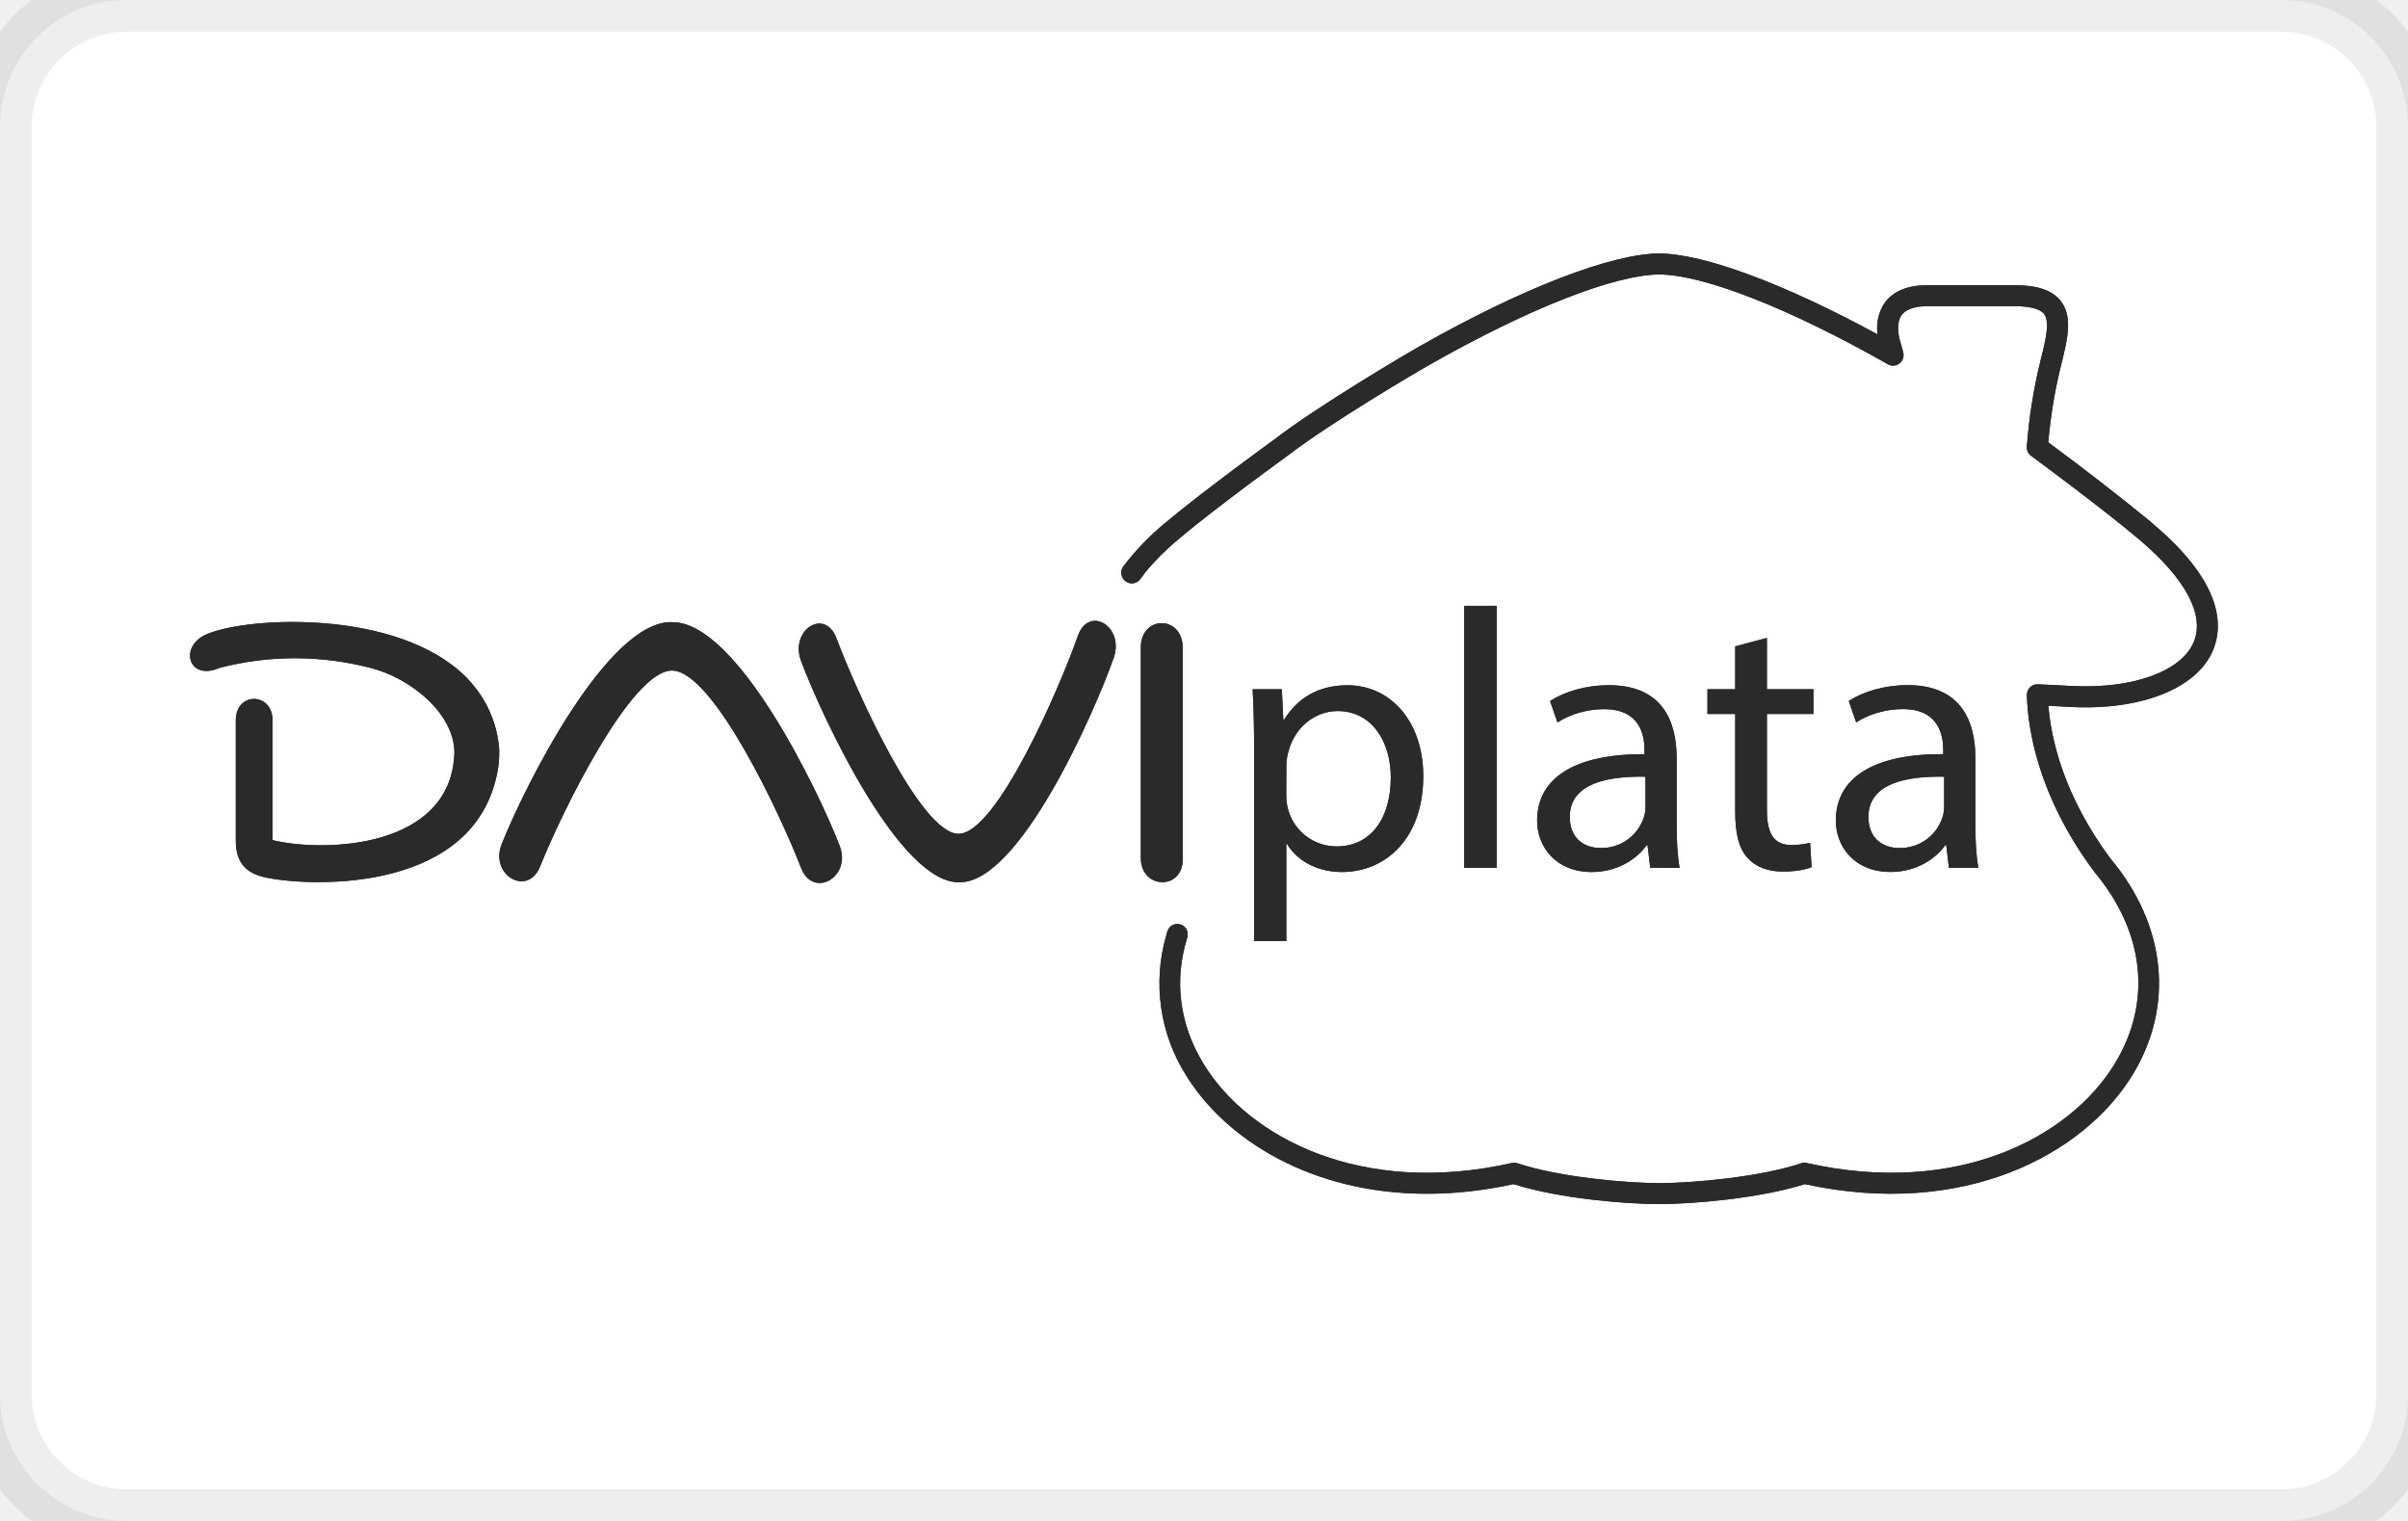
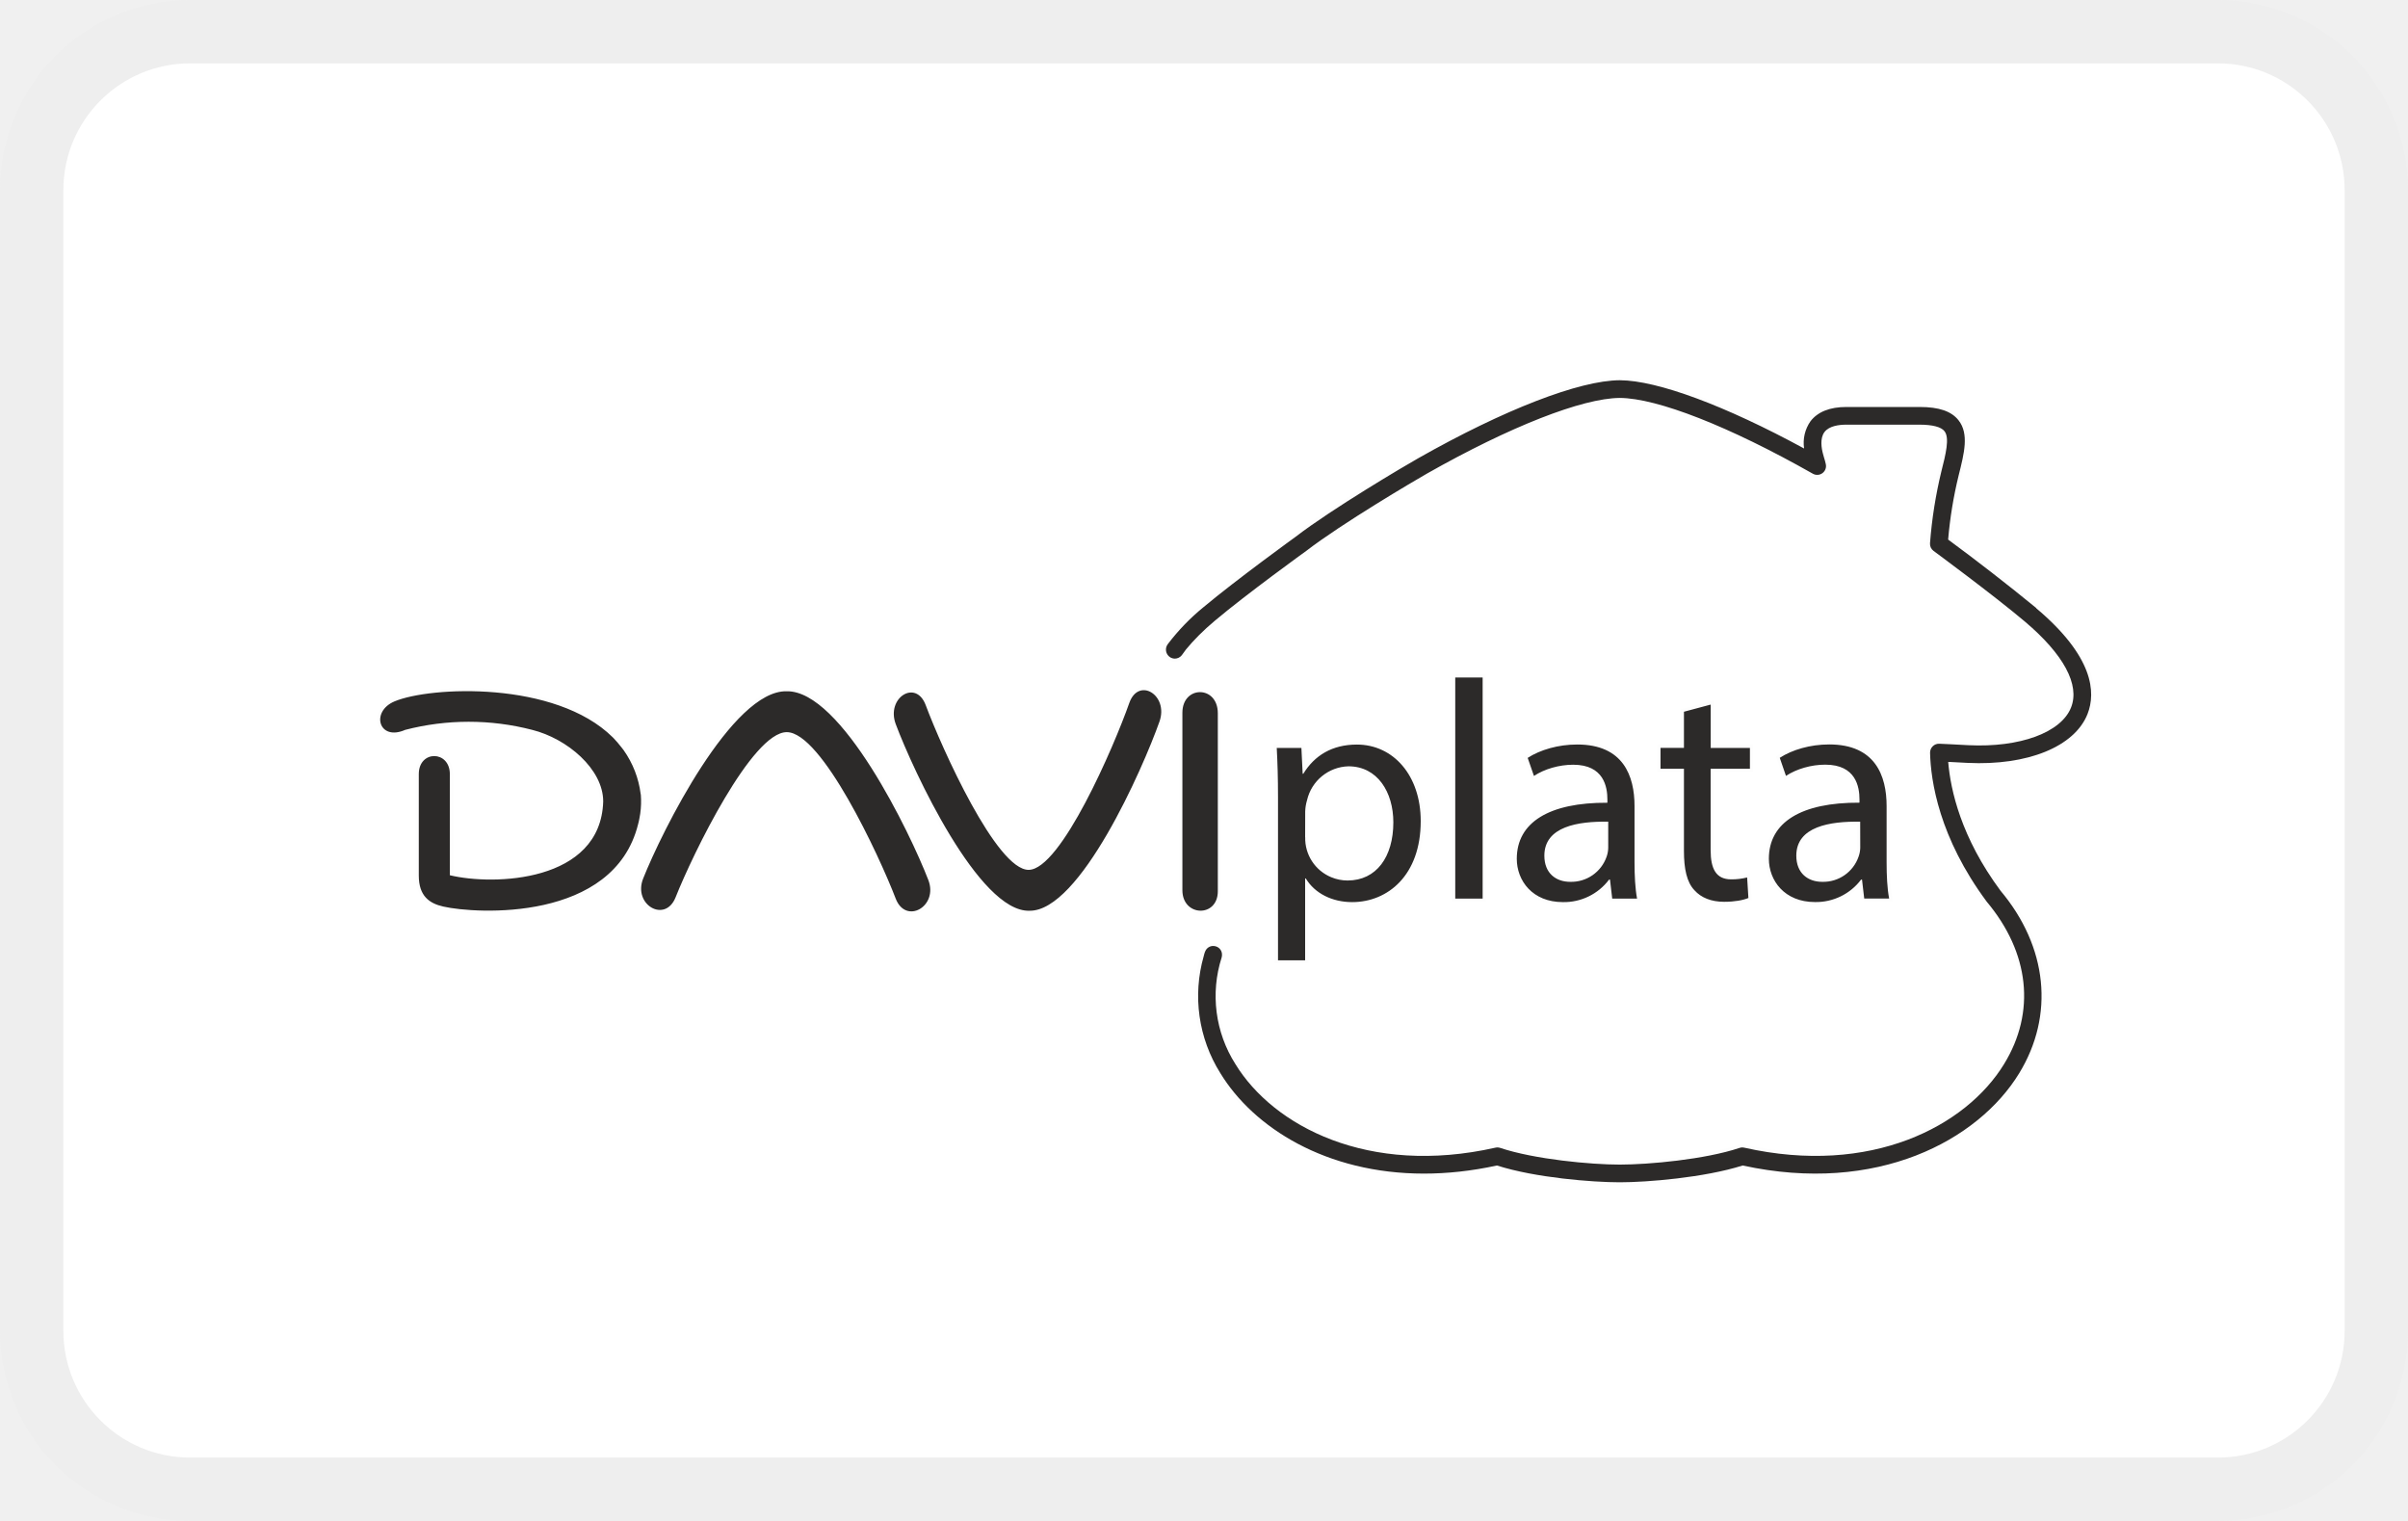
<svg xmlns="http://www.w3.org/2000/svg" width="38" height="24" viewBox="0 0 38 24" fill="none" aria-labelledby="pi-daviplata">
-   <g clip-path="url(#clip0_10213_30)">
-     <mask id="mask0_10213_30" style="mask-type:luminance" maskUnits="userSpaceOnUse" x="0" y="0" width="38" height="24">
-       <path d="M38 0H0v24h38V0z" fill="#fff" />
-     </mask>
-     <g mask="url(#mask0_10213_30)">
-       <path d="M36 0H2a2 2 0 00-2 2v20a2 2 0 002 2h34a2 2 0 002-2V2a2 2 0 00-2-2z" fill="#fff" stroke="#000" stroke-opacity=".07" />
-       <path d="M19.791 11.796c0-.36-.01-.653-.023-.92h.46l.024.484h.011c.21-.344.542-.547 1.002-.547.682 0 1.195.577 1.195 1.432 0 1.013-.617 1.515-1.282 1.515-.373 0-.7-.163-.868-.443h-.011v1.531h-.508v-3.052zm.508.75a.792.792 0 00.793.81c.54 0 .856-.442.856-1.088 0-.564-.297-1.048-.84-1.048-.349 0-.675.25-.774.634a.819.819 0 00-.034.21l-.002.483zM23.106 9.56h.512v4.134h-.512V9.56zM26.042 13.694L26 13.34h-.018c-.158.22-.46.42-.863.42-.57 0-.862-.402-.862-.81 0-.682.606-1.055 1.695-1.049v-.059c0-.233-.064-.652-.64-.652-.263 0-.537.08-.734.21l-.117-.338c.233-.15.57-.25.926-.25.862 0 1.072.588 1.072 1.152v1.054c0 .244.011.484.047.676l-.465.001zm-.076-1.438c-.56-.01-1.194.088-1.194.635 0 .332.22.49.484.49a.7.7 0 00.681-.472.525.525 0 00.03-.164v-.489zM27.883 10.066v.81h.734v.39h-.734v1.52c0 .35.099.548.384.548.134 0 .233-.018.298-.035l.023.384c-.099.041-.256.07-.454.07-.239 0-.43-.075-.554-.215-.145-.151-.197-.402-.197-.734v-1.538h-.438v-.39h.438V10.2l.5-.134zM30.755 13.694l-.041-.355h-.018c-.158.22-.46.42-.863.42-.57 0-.862-.402-.862-.81 0-.682.606-1.055 1.695-1.049v-.059c0-.233-.064-.652-.64-.652-.263 0-.537.08-.734.21l-.117-.338c.233-.15.57-.25.926-.25.862 0 1.072.588 1.072 1.152v1.054c0 .244.011.484.047.676l-.465.001zm-.076-1.438c-.56-.01-1.194.088-1.194.635 0 .332.22.49.484.49a.7.7 0 00.681-.472.525.525 0 00.03-.164v-.489zM10.604 9.817c-1.02-.028-2.338 2.622-2.686 3.501-.197.49.41.843.606.353.324-.817 1.432-3.095 2.081-3.09.65.003 1.72 2.293 2.036 3.113.19.493.8.147.61-.346-.34-.883-1.628-3.548-2.647-3.53zM7.87 11.736a1.806 1.806 0 00-.317-.816l-.036-.047a2.344 2.344 0 00-.153-.18l-.018-.017c-1.073-1.06-3.41-.952-4.08-.67-.45.19-.295.75.2.532a4.736 4.736 0 012.376 0c.65.163 1.329.73 1.329 1.339-.047 1.518-2.055 1.577-2.87 1.38v-1.889c0-.45-.58-.454-.58-.003v1.899c0 .381.196.519.457.579.613.14 3.187.29 3.644-1.538.01-.035.016-.069.023-.103.006-.031.013-.062.017-.095.018-.124.02-.241.011-.352 0-.007-.002-.013-.003-.02zm10.795-1.508c0-.526-.662-.524-.662-.009v3.319c0 .497.662.516.662.019v-3.33zm-1.656-.192c-.289.822-1.28 3.114-1.88 3.121-.6.006-1.623-2.268-1.928-3.083-.183-.49-.741-.135-.56.355.328.877 1.56 3.524 2.502 3.492.942.014 2.12-2.657 2.432-3.54.173-.493-.392-.838-.566-.345z" fill="#2C2A29" />
-       <path d="M33.972 8.26a41.203 41.203 0 00-1.649-1.28 7.9 7.9 0 01.197-1.196c.105-.42.197-.781 0-1.034-.134-.17-.366-.25-.732-.25h-1.366c-.311 0-.536.09-.672.267a.704.704 0 00-.12.51C28.161 4.478 26.89 4.004 26.185 4h-.002c-.757.004-2.167.55-3.772 1.46-.228.128-1.615.947-2.288 1.465-.01.008-1.114.806-1.726 1.319a4.13 4.13 0 00-.665.687.169.169 0 00.13.275.167.167 0 00.128-.062s.049-.064.08-.109c.142-.174.32-.354.54-.538.6-.505 1.695-1.296 1.71-1.307.661-.51 2.029-1.316 2.253-1.442 1.557-.883 2.907-1.412 3.61-1.417.703.004 2.052.533 3.61 1.417a.165.165 0 00.242-.181c-.008-.04-.02-.08-.032-.119l-.019-.067c-.028-.103-.063-.294.028-.413.086-.114.27-.137.409-.137h1.366c.245 0 .409.042.47.123.098.126.022.43-.06.751a8.262 8.262 0 00-.212 1.343.163.163 0 00.066.144c.011.008 1.11.816 1.706 1.32.726.613 1.035 1.183.867 1.607-.185.47-.958.754-1.92.706l-.336-.017-.21-.01a.164.164 0 00-.122.047.168.168 0 00-.05.122c.013.525.169 1.584 1.06 2.785.801.956.92 2.063.325 3.036-.71 1.163-2.489 2.098-4.86 1.564a.162.162 0 00-.09.005c-.646.216-1.698.312-2.238.312s-1.592-.097-2.238-.313a.165.165 0 00-.089-.004c-2.374.535-4.153-.402-4.863-1.564-.386-.633-.467-1.322-.257-1.992 0 0 .01-.037.006-.064v-.01a.16.16 0 00-.13-.138.16.16 0 00-.173.075l-.002.005c-.019.03-.035.104-.035.104a2.713 2.713 0 00.31 2.191c.621 1.018 1.98 1.878 3.808 1.878.43 0 .887-.048 1.365-.152.72.23 1.785.315 2.298.315.512 0 1.578-.087 2.299-.315 2.51.548 4.404-.468 5.171-1.724.663-1.085.53-2.365-.348-3.412-.74-.998-.937-1.885-.98-2.411h.025l.337.018c1.121.055 2.003-.302 2.244-.915.157-.4.12-1.07-.962-1.98h.002z" fill="#2C2A29" />
-       <path d="M19.791 11.796c0-.36-.01-.653-.023-.92h.46l.024.484h.011c.21-.344.542-.547 1.002-.547.682 0 1.195.577 1.195 1.432 0 1.013-.617 1.515-1.282 1.515-.373 0-.7-.163-.868-.443h-.011v1.531h-.508v-3.052zm.508.75a.792.792 0 00.793.81c.54 0 .856-.442.856-1.088 0-.564-.297-1.048-.84-1.048-.349 0-.675.25-.774.634a.819.819 0 00-.034.21l-.002.483zM23.106 9.56h.512v4.134h-.512V9.56zM26.042 13.694L26 13.34h-.018c-.158.22-.46.42-.863.42-.57 0-.862-.402-.862-.81 0-.682.606-1.055 1.695-1.049v-.059c0-.233-.064-.652-.64-.652-.263 0-.537.08-.734.21l-.117-.338c.233-.15.57-.25.926-.25.862 0 1.072.588 1.072 1.152v1.054c0 .244.011.484.047.676l-.465.001zm-.076-1.438c-.56-.01-1.194.088-1.194.635 0 .332.22.49.484.49a.7.7 0 00.681-.472.525.525 0 00.03-.164v-.489zM27.883 10.066v.81h.734v.39h-.734v1.52c0 .35.099.548.384.548.134 0 .233-.018.298-.035l.023.384c-.099.041-.256.07-.454.07-.239 0-.43-.075-.554-.215-.145-.151-.197-.402-.197-.734v-1.538h-.438v-.39h.438V10.2l.5-.134zM30.755 13.694l-.041-.355h-.018c-.158.22-.46.42-.863.42-.57 0-.862-.402-.862-.81 0-.682.606-1.055 1.695-1.049v-.059c0-.233-.064-.652-.64-.652-.263 0-.537.08-.734.21l-.117-.338c.233-.15.57-.25.926-.25.862 0 1.072.588 1.072 1.152v1.054c0 .244.011.484.047.676l-.465.001zm-.076-1.438c-.56-.01-1.194.088-1.194.635 0 .332.22.49.484.49a.7.7 0 00.681-.472.525.525 0 00.03-.164v-.489zM10.604 9.817c-1.02-.028-2.338 2.622-2.686 3.501-.197.49.41.843.606.353.324-.817 1.432-3.095 2.081-3.09.65.003 1.72 2.293 2.036 3.113.19.493.8.147.61-.346-.34-.883-1.628-3.548-2.647-3.53zM7.87 11.736a1.806 1.806 0 00-.317-.816l-.036-.047a2.344 2.344 0 00-.153-.18l-.018-.017c-1.073-1.06-3.41-.952-4.08-.67-.45.19-.295.75.2.532a4.736 4.736 0 012.376 0c.65.163 1.329.73 1.329 1.339-.047 1.518-2.055 1.577-2.87 1.38v-1.889c0-.45-.58-.454-.58-.003v1.899c0 .381.196.519.457.579.613.14 3.187.29 3.644-1.538.01-.035.016-.069.023-.103.006-.031.013-.062.017-.095.018-.124.02-.241.011-.352 0-.007-.002-.013-.003-.02zm10.795-1.508c0-.526-.662-.524-.662-.009v3.319c0 .497.662.516.662.019v-3.33zm-1.656-.192c-.289.822-1.28 3.114-1.88 3.121-.6.006-1.623-2.268-1.928-3.083-.183-.49-.741-.135-.56.355.328.877 1.56 3.524 2.502 3.492.942.014 2.12-2.657 2.432-3.54.173-.493-.392-.838-.566-.345z" fill="#2C2A29" stroke="#000" stroke-opacity=".01" stroke-width=".1" />
-       <path d="M33.972 8.26a41.203 41.203 0 00-1.649-1.28 7.9 7.9 0 01.197-1.196c.105-.42.197-.781 0-1.034-.134-.17-.366-.25-.732-.25h-1.366c-.311 0-.536.09-.672.267a.704.704 0 00-.12.51C28.161 4.478 26.89 4.004 26.185 4h-.002c-.757.004-2.167.55-3.772 1.46-.228.128-1.615.947-2.288 1.465-.01.008-1.114.806-1.726 1.319a4.13 4.13 0 00-.665.687.169.169 0 00.13.275.167.167 0 00.128-.062s.049-.064.08-.109c.142-.174.32-.354.54-.538.6-.505 1.695-1.296 1.71-1.307.661-.51 2.029-1.316 2.253-1.442 1.557-.883 2.907-1.412 3.61-1.417.703.004 2.052.533 3.61 1.417a.165.165 0 00.242-.181c-.008-.04-.02-.08-.032-.119l-.019-.067c-.028-.103-.063-.294.028-.413.086-.114.27-.137.409-.137h1.366c.245 0 .409.042.47.123.098.126.022.43-.06.751a8.262 8.262 0 00-.212 1.343.163.163 0 00.066.144c.011.008 1.11.816 1.706 1.32.726.613 1.035 1.183.867 1.607-.185.47-.958.754-1.92.706l-.336-.017-.21-.01a.164.164 0 00-.122.047.168.168 0 00-.05.122c.013.525.169 1.584 1.06 2.785.801.956.92 2.063.325 3.036-.71 1.163-2.489 2.098-4.86 1.564a.162.162 0 00-.09.005c-.646.216-1.698.312-2.238.312s-1.592-.097-2.238-.313a.165.165 0 00-.089-.004c-2.374.535-4.153-.402-4.863-1.564-.386-.633-.467-1.322-.257-1.992 0 0 .01-.037.006-.064v-.01a.16.16 0 00-.13-.138.16.16 0 00-.173.075l-.002.005c-.019.03-.035.104-.035.104a2.713 2.713 0 00.31 2.191c.621 1.018 1.98 1.878 3.808 1.878.43 0 .887-.048 1.365-.152.72.23 1.785.315 2.298.315.512 0 1.578-.087 2.299-.315 2.51.548 4.404-.468 5.171-1.724.663-1.085.53-2.365-.348-3.412-.74-.998-.937-1.885-.98-2.411h.025l.337.018c1.121.055 2.003-.302 2.244-.915.157-.4.12-1.07-.962-1.98h.002z" fill="#2C2A29" stroke="#000" stroke-opacity=".01" stroke-width=".1" />
-     </g>
-   </g>
-   <defs>
-     <clipPath id="clip0_10213_30">
-       <path fill="#fff" d="M0 0h38v24H0z" />
-     </clipPath>
-   </defs>
+   <rect width="38" height="24" rx="3" fill="#fff" />
+   <rect x=".5" y=".5" width="37" height="23" rx="2.5" stroke="#000" stroke-opacity=".07" />
+   <path d="M20.168 12.578c0-.304-.008-.55-.02-.776h.389l.02.408h.01c.177-.29.457-.461.845-.461.575 0 1.008.486 1.008 1.208 0 .855-.52 1.278-1.082 1.278-.314 0-.59-.137-.732-.374h-.01v1.292h-.428v-2.575zm.429.633a.665.665 0 00.41.631.67.67 0 00.259.052c.455 0 .722-.373.722-.918 0-.476-.25-.884-.709-.884a.69.69 0 00-.653.535.69.69 0 00-.029.177l-.001.408v-.001zm2.368-2.52h.432v3.489h-.432V10.69zm2.477 3.489l-.035-.3h-.015a.89.89 0 01-.729.355c-.48 0-.727-.339-.727-.683 0-.576.512-.89 1.43-.885v-.05c0-.197-.054-.55-.54-.55-.221 0-.453.067-.619.177l-.099-.285c.197-.127.481-.211.782-.211.727 0 .904.496.904.972v.89c0 .205.01.408.04.57h-.392 0zm-.064-1.214c-.472-.008-1.007.074-1.007.536 0 .28.185.413.408.413a.591.591 0 00.575-.398.444.444 0 00.025-.138v-.413zm1.618-1.848v.684h.619v.329h-.62v1.282c0 .296.084.463.325.463a.994.994 0 00.251-.03l.02.324c-.084.035-.216.06-.384.06-.201 0-.362-.064-.467-.182-.122-.127-.166-.34-.166-.62v-1.297h-.37v-.33h.37v-.57l.422-.113zm2.423 3.062l-.035-.3h-.015a.89.89 0 01-.728.354c-.48 0-.727-.339-.727-.683 0-.576.511-.89 1.43-.885v-.05c0-.197-.054-.55-.54-.55-.222 0-.453.067-.62.177l-.098-.285c.196-.127.48-.211.781-.211.727 0 .905.496.905.972v.89c0 .205.009.408.04.57h-.393zm-.064-1.214c-.473-.008-1.008.074-1.008.536 0 .28.186.413.409.413a.59.59 0 00.574-.398.444.444 0 00.026-.138l-.001-.413zm-16.939-2.058c-.86-.023-1.972 2.213-2.266 2.954-.166.414.346.711.511.298.274-.69 1.209-2.611 1.756-2.607.549.002 1.452 1.935 1.718 2.627.16.415.675.123.515-.293-.287-.745-1.374-2.994-2.234-2.979zm-2.306 1.62a1.524 1.524 0 00-.268-.69l-.03-.039a1.966 1.966 0 00-.13-.152l-.014-.014c-.906-.894-2.878-.803-3.443-.565-.38.16-.249.633.169.449a3.995 3.995 0 012.005 0c.548.137 1.12.616 1.12 1.13-.039 1.28-1.733 1.33-2.42 1.164v-1.594c0-.38-.49-.383-.49-.003v1.603c0 .321.165.438.386.488.517.118 2.689.245 3.074-1.297.009-.03.014-.059.02-.087l.014-.08c.015-.105.017-.204.01-.298l-.003-.016v0zm9.108-1.273c0-.444-.559-.442-.559-.008v2.8c0 .42.559.436.559.017v-2.809zm-1.397-.162c-.244.694-1.08 2.627-1.587 2.633-.506.005-1.369-1.913-1.626-2.6-.155-.414-.626-.115-.473.299.277.74 1.316 2.973 2.111 2.946.795.012 1.789-2.242 2.052-2.987.146-.416-.33-.707-.477-.291z" fill="#2C2A29" stroke="#000" stroke-opacity=".01" stroke-width=".1" />
+   <path d="M32.133 9.594a34.794 34.794 0 00-1.39-1.08c.029-.34.084-.677.165-1.009.089-.354.167-.659 0-.872-.113-.144-.308-.211-.617-.211h-1.153c-.262 0-.452.076-.567.225a.594.594 0 00-.101.43C27.23 6.403 26.158 6.003 25.563 6h-.002c-.638.003-1.828.464-3.182 1.232-.193.108-1.363.799-1.93 1.236-.01.007-.94.68-1.457 1.113-.209.17-.397.365-.561.58a.143.143 0 00.034.21.144.144 0 00.076.022.141.141 0 00.108-.053s.041-.054.067-.092c.12-.146.27-.298.456-.454.506-.426 1.43-1.093 1.443-1.102.557-.43 1.712-1.11 1.9-1.217 1.314-.745 2.453-1.191 3.046-1.196.594.004 1.732.45 3.047 1.196a.139.139 0 00.204-.153 1.058 1.058 0 00-.027-.1l-.016-.057c-.024-.087-.053-.248.023-.348.073-.096.228-.116.345-.116h1.153c.207 0 .345.036.396.104.083.106.019.363-.05.634-.09.372-.15.75-.179 1.133a.137.137 0 00.056.121c.009.007.936.689 1.44 1.114.612.517.872.998.73 1.356-.155.396-.808.636-1.62.596l-.283-.015-.177-.008a.137.137 0 00-.103.04.14.14 0 00-.042.102c.01.443.142 1.337.894 2.35.676.807.777 1.741.274 2.562-.599.981-2.1 1.77-4.1 1.32a.136.136 0 00-.076.004c-.545.182-1.433.263-1.889.263-.455 0-1.343-.082-1.888-.264a.139.139 0 00-.075-.003c-2.003.451-3.504-.34-4.103-1.32a1.998 1.998 0 01-.217-1.68s.009-.032.005-.055v-.008a.135.135 0 00-.11-.117.135.135 0 00-.145.064l-.002.004c-.016.025-.03.088-.03.088a2.288 2.288 0 00.262 1.848c.524.86 1.67 1.585 3.213 1.585.363 0 .748-.04 1.152-.128.607.194 1.506.265 1.938.265.433 0 1.332-.073 1.94-.265 2.118.462 3.716-.395 4.363-1.455.56-.916.448-1.996-.293-2.879-.625-.842-.79-1.59-.827-2.034h.02l.285.015c.946.046 1.69-.255 1.894-.772.132-.338.1-.903-.812-1.67h.002v-.002z" fill="#2C2A29" stroke="#000" stroke-opacity=".01" stroke-width=".1" />
</svg>
